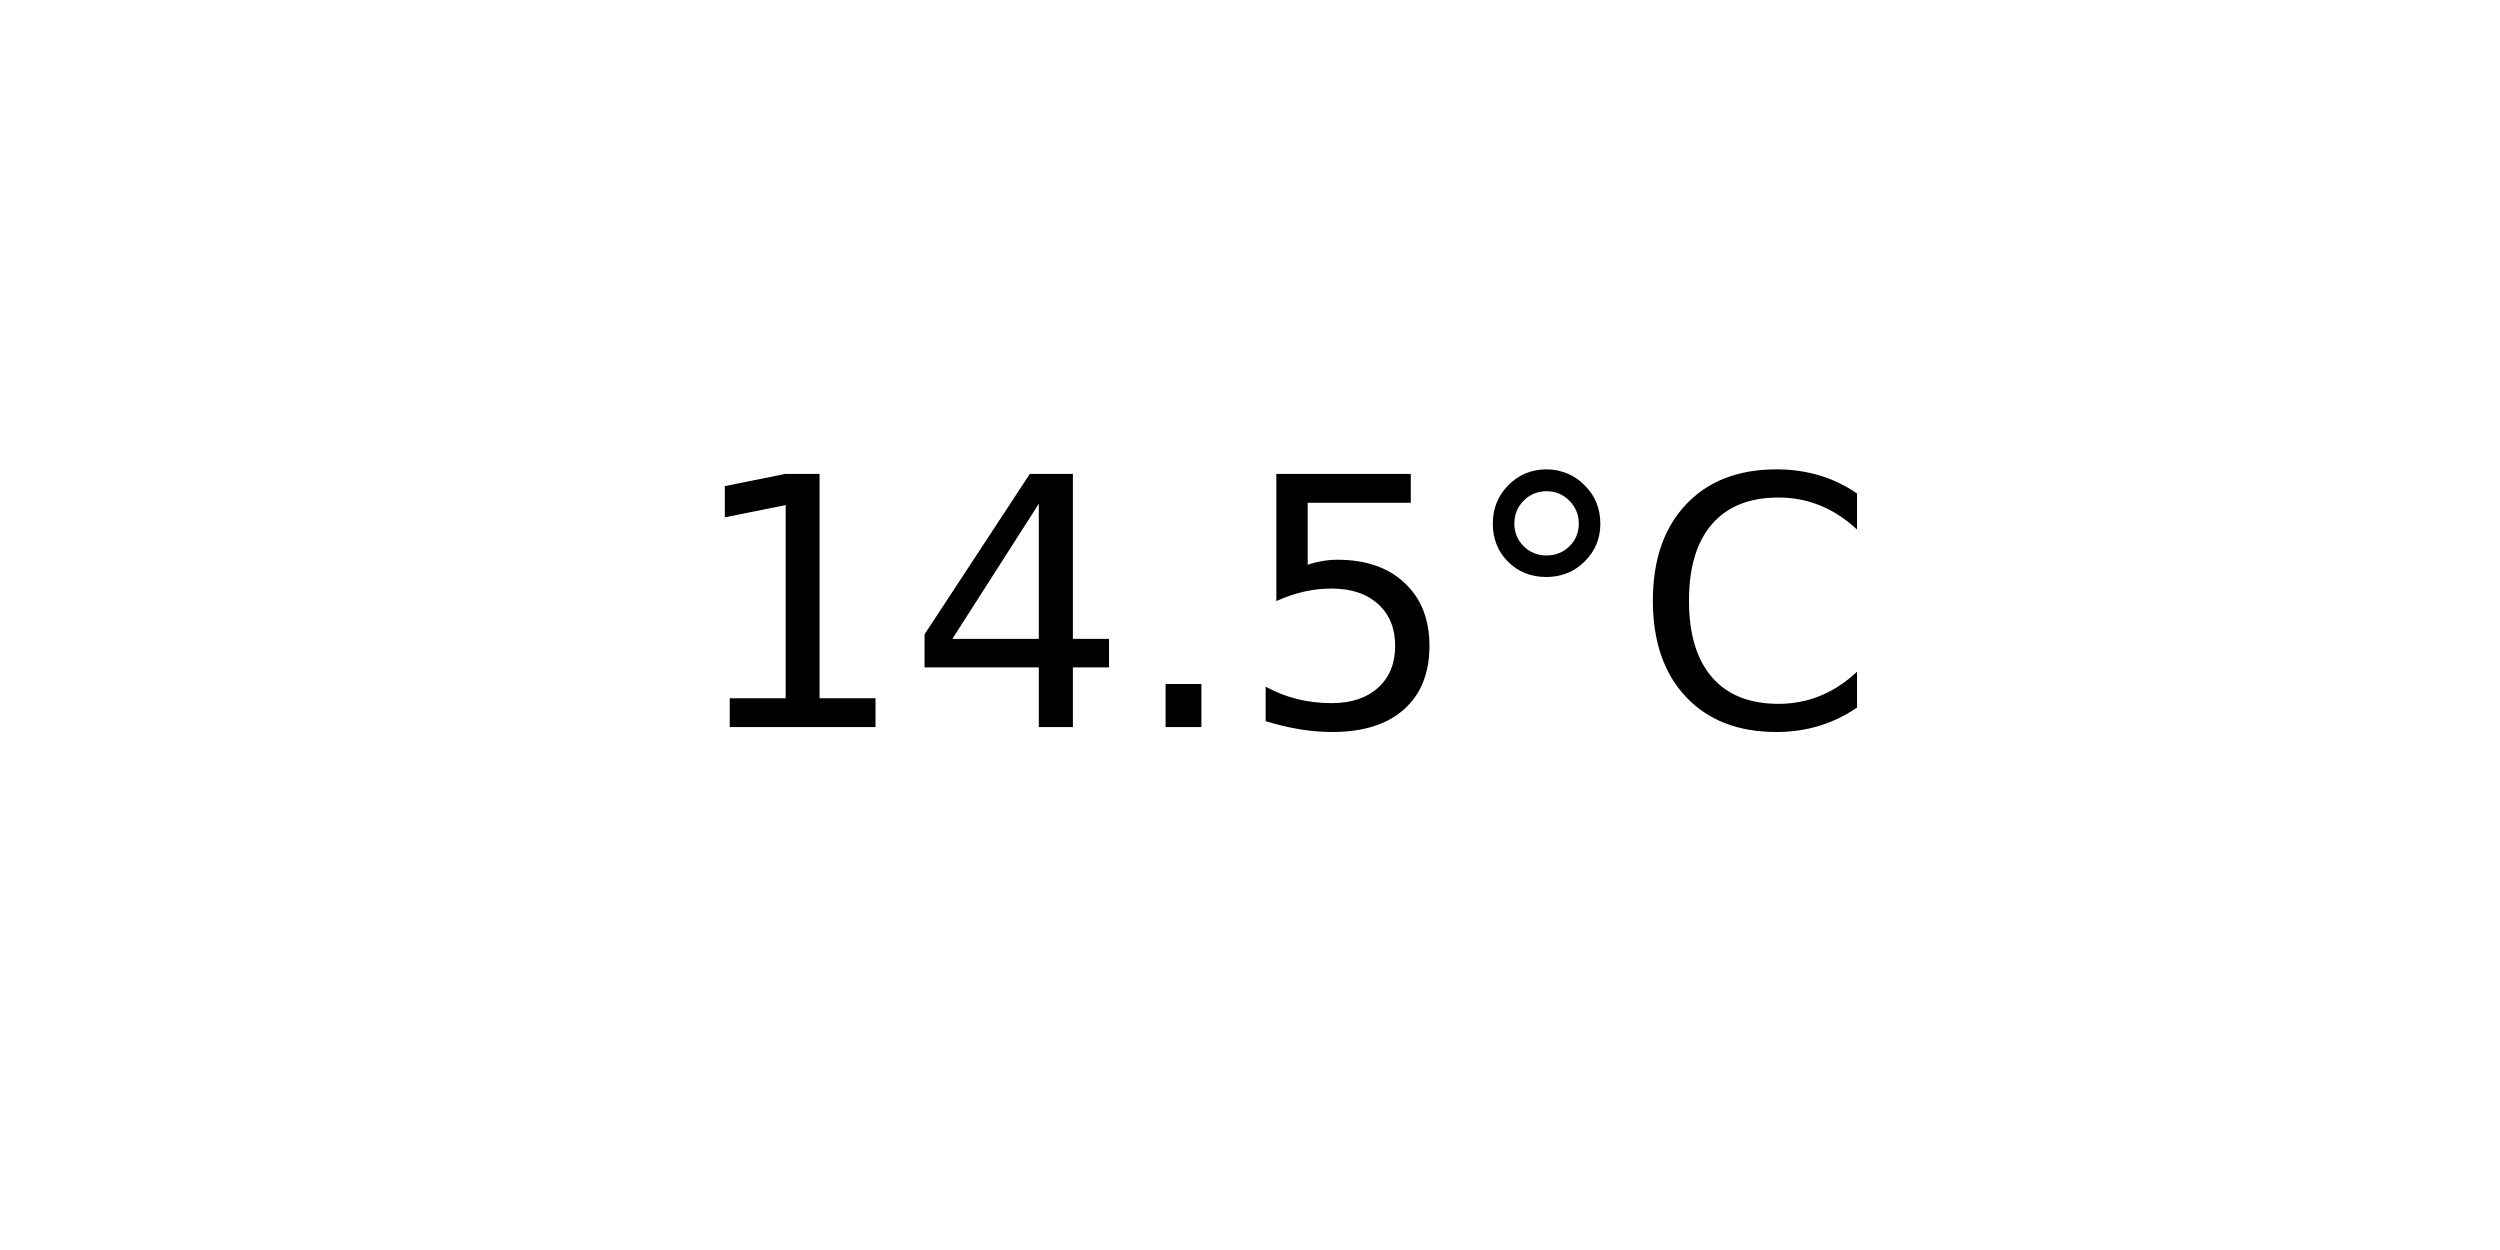
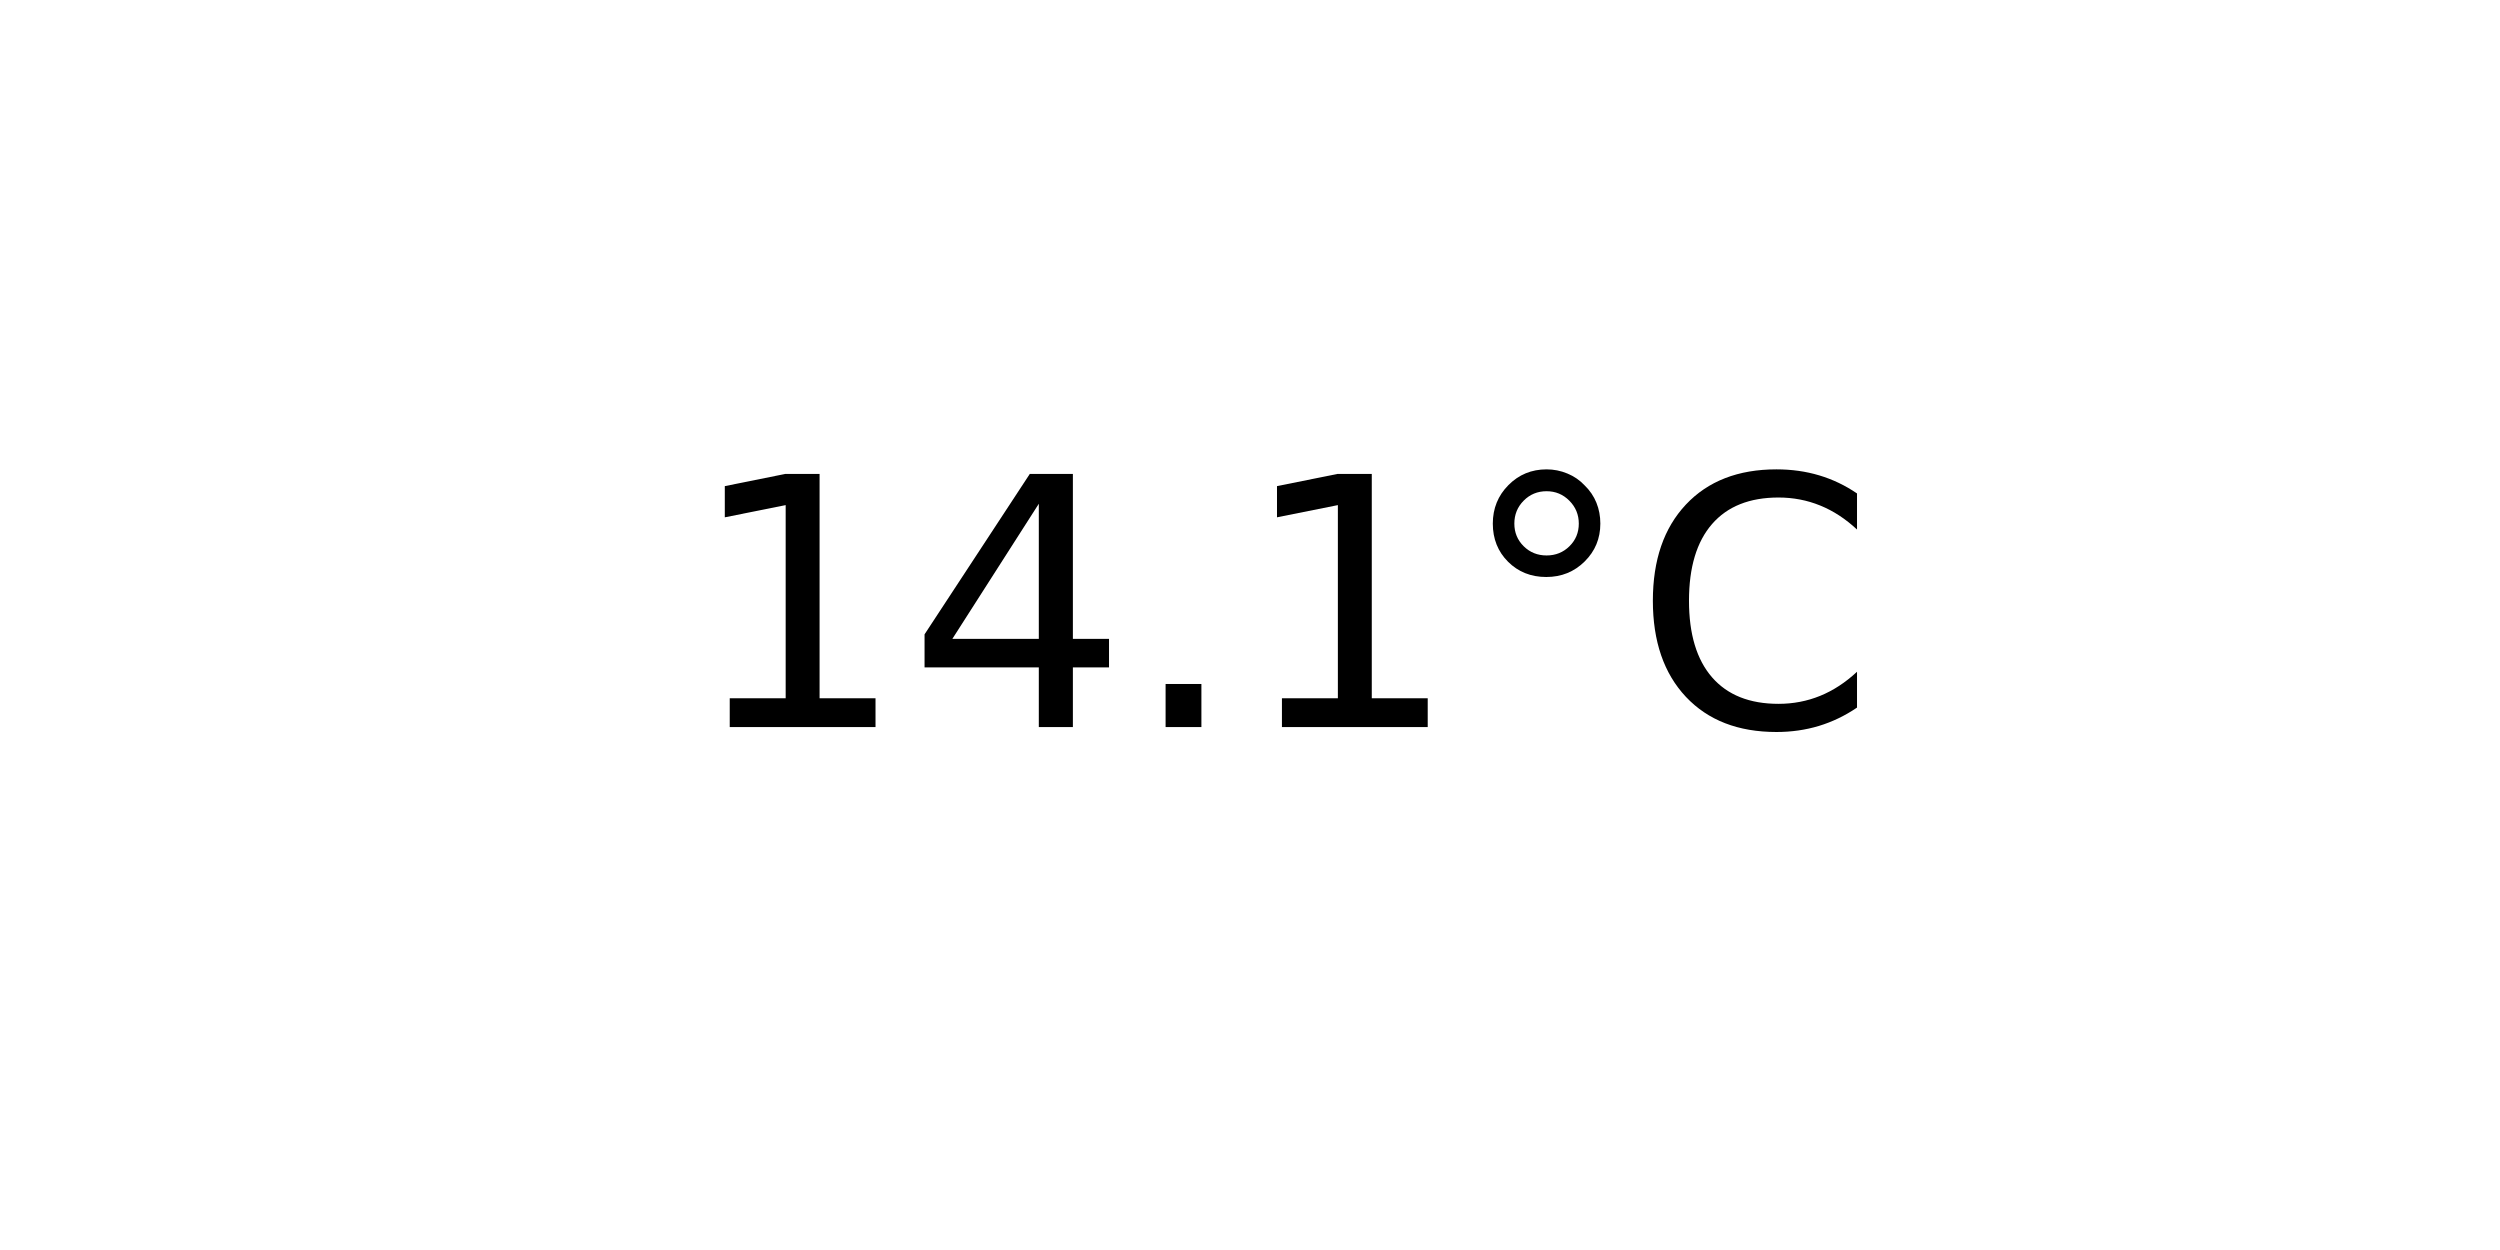
<svg xmlns="http://www.w3.org/2000/svg" xmlns:xlink="http://www.w3.org/1999/xlink" width="72pt" height="36pt" viewBox="0 0 72 36" version="1.1">
  <defs>
    <style type="text/css">*{stroke-linejoin: round; stroke-linecap: butt}</style>
  </defs>
  <g id="figure_1">
    <g id="axes_1">
      <g id="text_1">
        <g transform="translate(19.77578 20.93937) scale(0.1 -0.1)">
          <defs>
            <path id="DejaVuSans-31" d="M 794 531  L 1825 531  L 1825 4091  L 703 3866  L 703 4441  L 1819 4666  L 2450 4666  L 2450 531  L 3481 531  L 3481 0  L 794 0  L 794 531  z " transform="scale(0.015625)" />
            <path id="DejaVuSans-34" d="M 2419 4116  L 825 1625  L 2419 1625  L 2419 4116  z M 2253 4666  L 3047 4666  L 3047 1625  L 3713 1625  L 3713 1100  L 3047 1100  L 3047 0  L 2419 0  L 2419 1100  L 313 1100  L 313 1709  L 2253 4666  z " transform="scale(0.015625)" />
            <path id="DejaVuSans-2e" d="M 684 794  L 1344 794  L 1344 0  L 684 0  L 684 794  z " transform="scale(0.015625)" />
-             <path id="DejaVuSans-35" d="M 691 4666  L 3169 4666  L 3169 4134  L 1269 4134  L 1269 2991  Q 1406 3038 1543 3061  Q 1681 3084 1819 3084  Q 2600 3084 3056 2656  Q 3513 2228 3513 1497  Q 3513 744 3044 326  Q 2575 -91 1722 -91  Q 1428 -91 1123 -41  Q 819 9 494 109  L 494 744  Q 775 591 1075 516  Q 1375 441 1709 441  Q 2250 441 2565 725  Q 2881 1009 2881 1497  Q 2881 1984 2565 2268  Q 2250 2553 1709 2553  Q 1456 2553 1204 2497  Q 953 2441 691 2322  L 691 4666  z " transform="scale(0.015625)" />
            <path id="DejaVuSans-b0" d="M 1600 4347  Q 1350 4347 1178 4173  Q 1006 4000 1006 3750  Q 1006 3503 1178 3333  Q 1350 3163 1600 3163  Q 1850 3163 2022 3333  Q 2194 3503 2194 3750  Q 2194 3997 2020 4172  Q 1847 4347 1600 4347  z M 1600 4750  Q 1800 4750 1984 4673  Q 2169 4597 2303 4453  Q 2447 4313 2519 4134  Q 2591 3956 2591 3750  Q 2591 3338 2302 3052  Q 2013 2766 1594 2766  Q 1172 2766 890 3047  Q 609 3328 609 3750  Q 609 4169 896 4459  Q 1184 4750 1600 4750  z " transform="scale(0.015625)" />
            <path id="DejaVuSans-43" d="M 4122 4306  L 4122 3641  Q 3803 3938 3442 4084  Q 3081 4231 2675 4231  Q 1875 4231 1450 3742  Q 1025 3253 1025 2328  Q 1025 1406 1450 917  Q 1875 428 2675 428  Q 3081 428 3442 575  Q 3803 722 4122 1019  L 4122 359  Q 3791 134 3420 21  Q 3050 -91 2638 -91  Q 1578 -91 968 557  Q 359 1206 359 2328  Q 359 3453 968 4101  Q 1578 4750 2638 4750  Q 3056 4750 3426 4639  Q 3797 4528 4122 4306  z " transform="scale(0.015625)" />
          </defs>
          <use xlink:href="#DejaVuSans-31" />
          <use xlink:href="#DejaVuSans-34" x="63.623" />
          <use xlink:href="#DejaVuSans-2e" x="127.246" />
-           <use xlink:href="#DejaVuSans-35" x="159.033" />
+           <use xlink:href="#DejaVuSans-31" x="159.033" />
          <use xlink:href="#DejaVuSans-b0" x="222.656" />
          <use xlink:href="#DejaVuSans-43" x="272.656" />
        </g>
      </g>
    </g>
  </g>
</svg>
